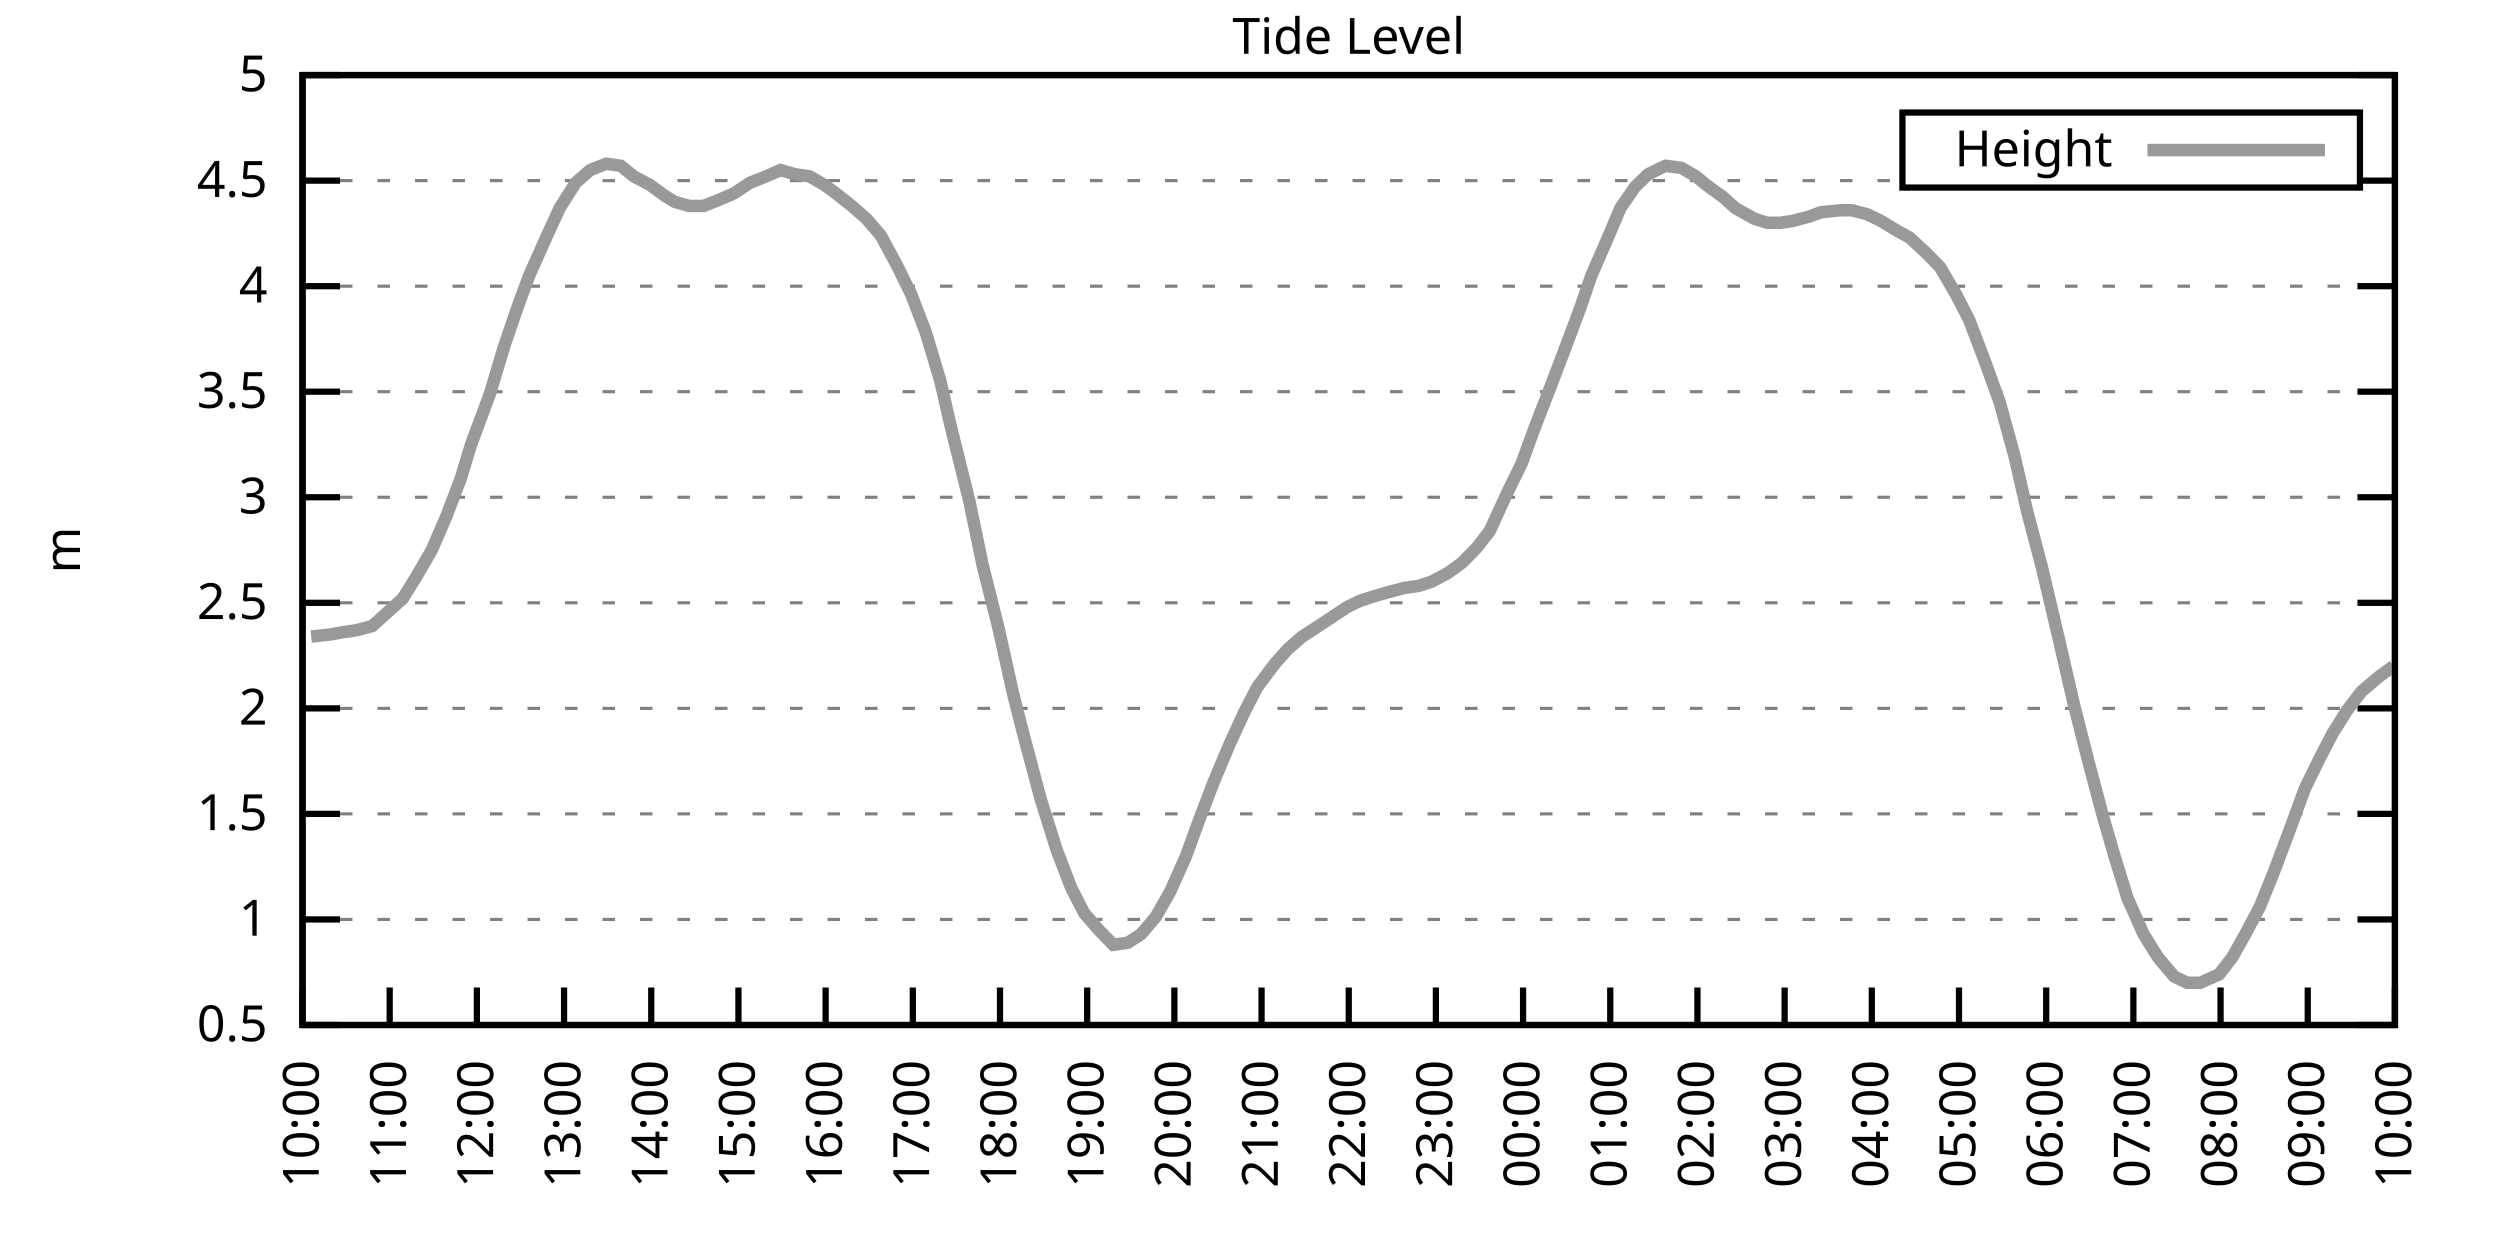
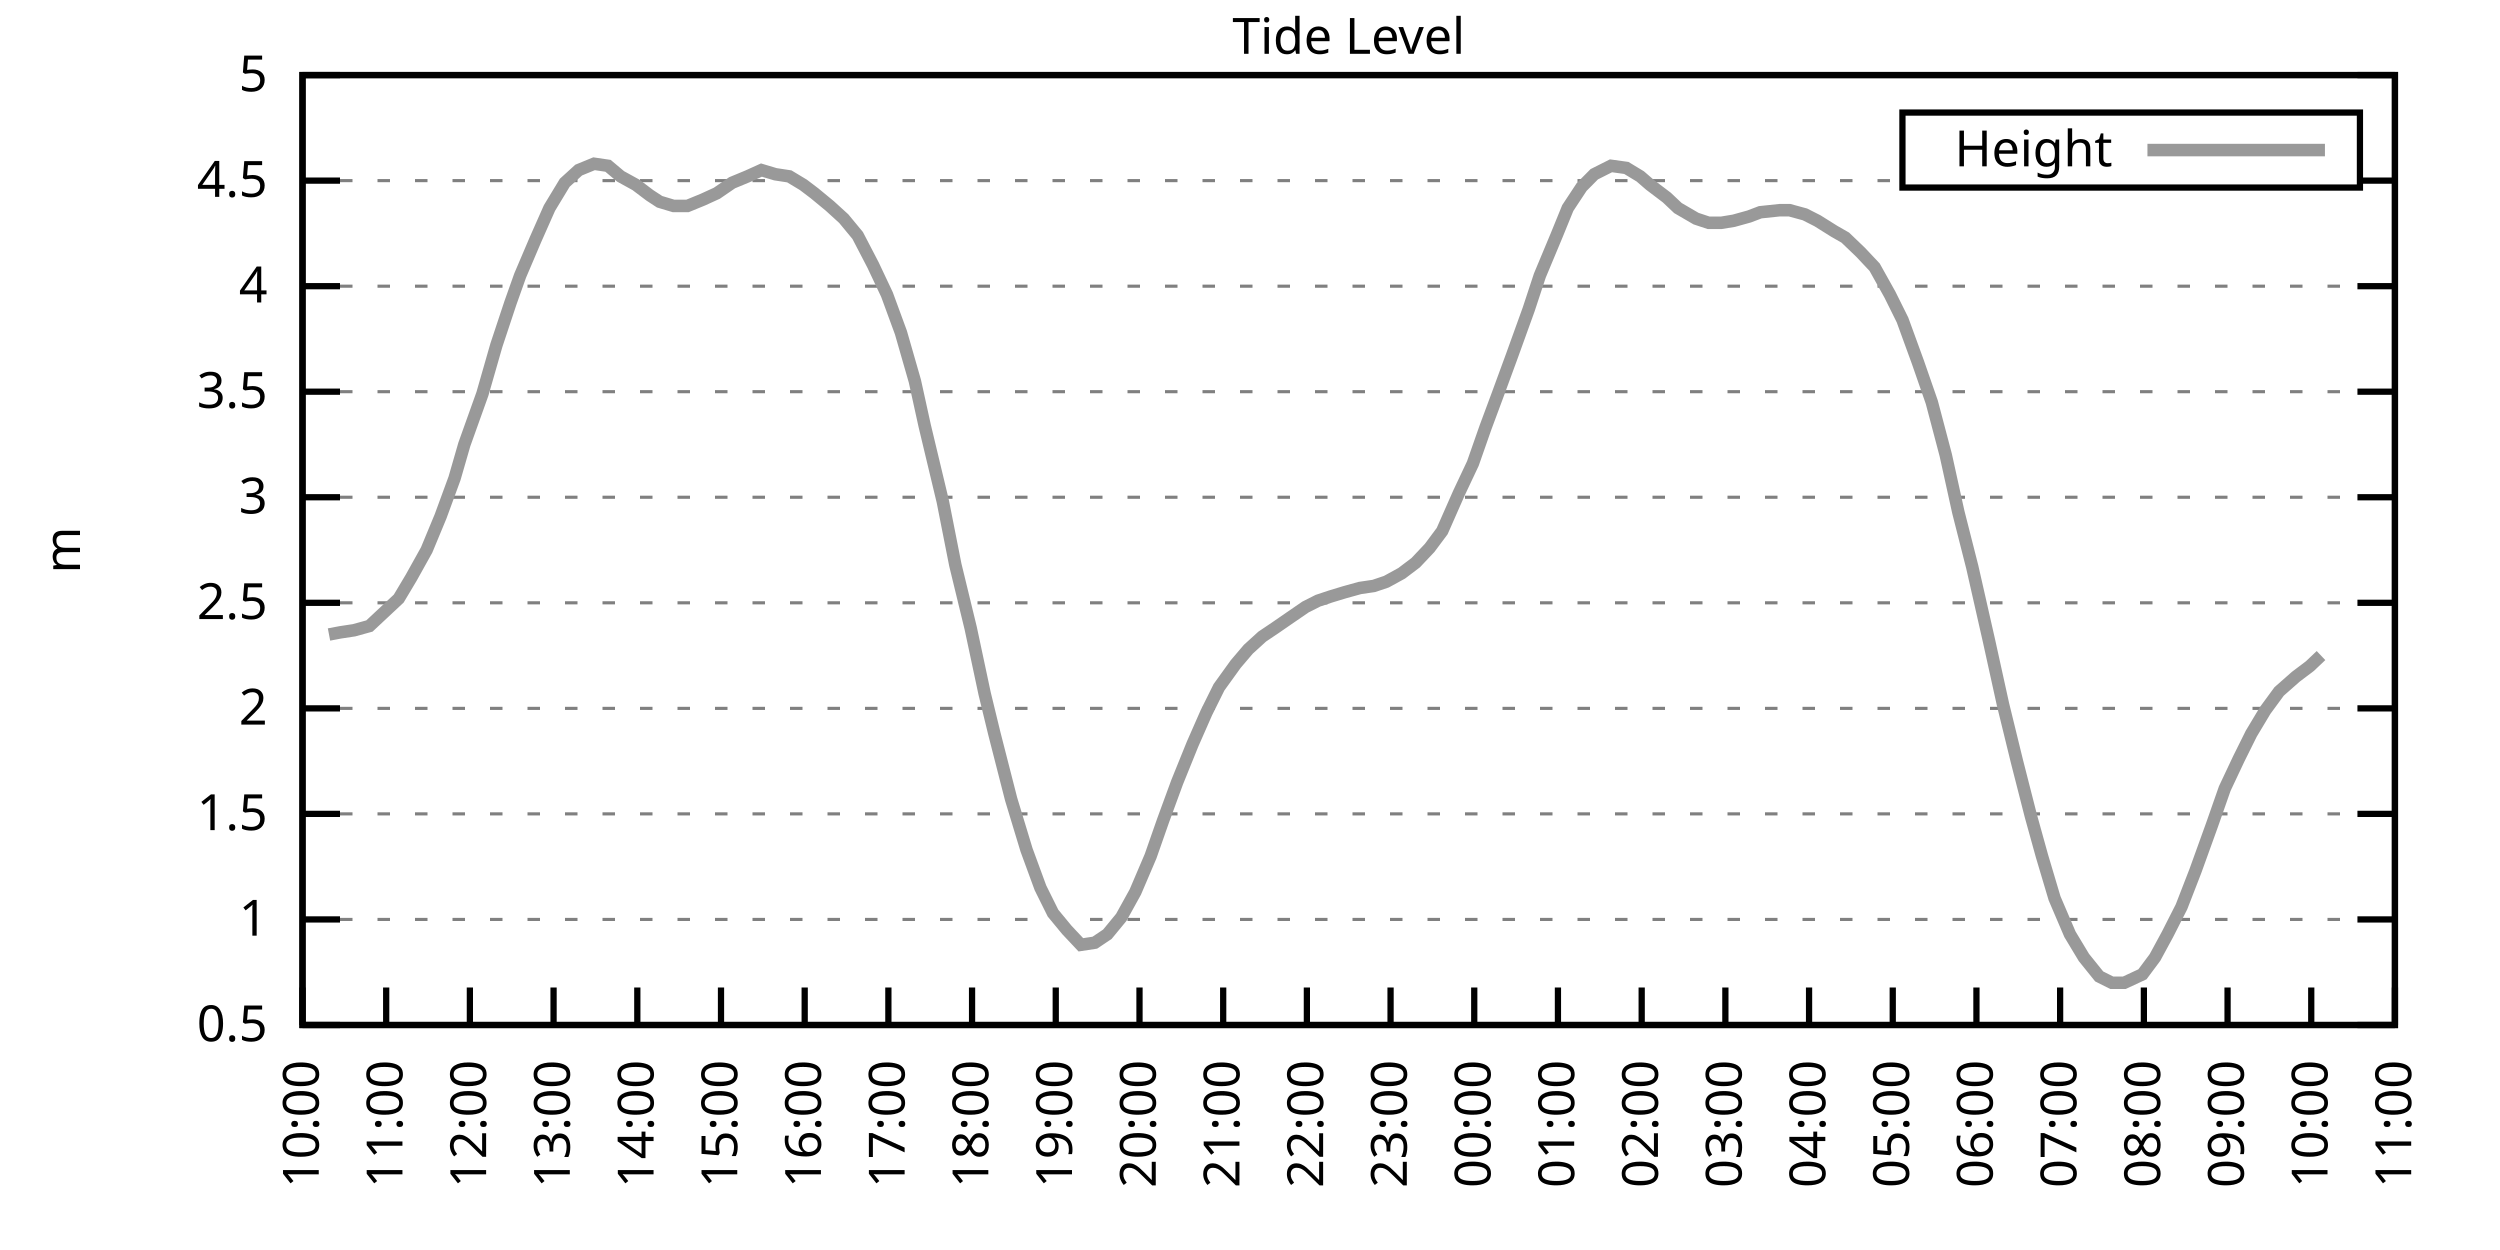
<svg xmlns="http://www.w3.org/2000/svg" xmlns:xlink="http://www.w3.org/1999/xlink" width="400" height="200" viewBox="0 0 400 200">
  <g id="gnuplot_canvas">
    <rect x="0" y="0" width="400" height="200" fill="none" />
    <defs>
      <circle id="gpDot" r="0.5" stroke-width="0.5" stroke="currentColor" />
      <path id="gpPt0" stroke-width="0.333" stroke="currentColor" d="M-1,0 h2 M0,-1 v2" />
      <path id="gpPt1" stroke-width="0.333" stroke="currentColor" d="M-1,-1 L1,1 M1,-1 L-1,1" />
      <path id="gpPt2" stroke-width="0.333" stroke="currentColor" d="M-1,0 L1,0 M0,-1 L0,1 M-1,-1 L1,1 M-1,1 L1,-1" />
      <rect id="gpPt3" stroke-width="0.333" stroke="currentColor" x="-1" y="-1" width="2" height="2" />
      <rect id="gpPt4" stroke-width="0.333" stroke="currentColor" fill="currentColor" x="-1" y="-1" width="2" height="2" />
      <circle id="gpPt5" stroke-width="0.333" stroke="currentColor" cx="0" cy="0" r="1" />
      <use xlink:href="#gpPt5" id="gpPt6" fill="currentColor" stroke="none" />
      <path id="gpPt7" stroke-width="0.333" stroke="currentColor" d="M0,-1.33 L-1.33,0.67 L1.33,0.67 z" />
      <use xlink:href="#gpPt7" id="gpPt8" fill="currentColor" stroke="none" />
      <use xlink:href="#gpPt7" id="gpPt9" stroke="currentColor" transform="rotate(180)" />
      <use xlink:href="#gpPt9" id="gpPt10" fill="currentColor" stroke="none" />
      <use xlink:href="#gpPt3" id="gpPt11" stroke="currentColor" transform="rotate(45)" />
      <use xlink:href="#gpPt11" id="gpPt12" fill="currentColor" stroke="none" />
      <path id="gpPt13" stroke-width="0.333" stroke="currentColor" d="M0,1.330 L1.265,0.411 L0.782,-1.067 L-0.782,-1.076 L-1.265,0.411 z" />
      <use xlink:href="#gpPt13" id="gpPt14" fill="currentColor" stroke="none" />
      <filter id="textbox" filterUnits="objectBoundingBox" x="0" y="0" height="1" width="1">
        <feFlood flood-color="white" flood-opacity="1" result="bgnd" />
        <feComposite in="SourceGraphic" in2="bgnd" operator="atop" />
      </filter>
      <filter id="greybox" filterUnits="objectBoundingBox" x="0" y="0" height="1" width="1">
        <feFlood flood-color="lightgrey" flood-opacity="1" result="grey" />
        <feComposite in="SourceGraphic" in2="grey" operator="atop" />
      </filter>
    </defs>
    <g fill="none" color="white" stroke="currentColor" stroke-width="1.00" stroke-linecap="butt" stroke-linejoin="miter">
</g>
    <g fill="none" color="black" stroke="currentColor" stroke-width="1.00" stroke-linecap="butt" stroke-linejoin="miter">
      <g stroke="none" shape-rendering="crispEdges">
        <polygon fill="rgb(255, 255, 255)" points="48.40,164.00 383.18,164.00 383.18,12.02 48.40,12.02 " />
      </g>
    </g>
    <g fill="none" color="black" stroke="currentColor" stroke-width="1.00" stroke-linecap="butt" stroke-linejoin="miter">
</g>
    <g fill="none" color="black" stroke="black" stroke-width="0.50" stroke-linecap="butt" stroke-linejoin="miter">
</g>
    <g fill="none" color="gray" stroke="currentColor" stroke-width="0.50" stroke-linecap="butt" stroke-linejoin="miter">
      <path stroke="gray" stroke-dasharray="2,4" class="gridline" d="M48.40,164.00 L383.19,164.00  " />
    </g>
    <g fill="none" color="gray" stroke="gray" stroke-width="1.00" stroke-linecap="butt" stroke-linejoin="miter">
</g>
    <g fill="none" color="black" stroke="currentColor" stroke-width="1.00" stroke-linecap="butt" stroke-linejoin="miter">
      <path stroke="black" d="M48.40,164.00 L54.40,164.00 M383.19,164.00 L377.19,164.00  " />
      <g transform="translate(42.80,166.60)" stroke="none" fill="black" font-family="Sans" font-size="8.00" text-anchor="end">
        <text>
          <tspan font-family="Sans"> 0.5</tspan>
        </text>
      </g>
    </g>
    <g fill="none" color="black" stroke="currentColor" stroke-width="1.00" stroke-linecap="butt" stroke-linejoin="miter">
</g>
    <g fill="none" color="black" stroke="black" stroke-width="0.50" stroke-linecap="butt" stroke-linejoin="miter">
</g>
    <g fill="none" color="gray" stroke="currentColor" stroke-width="0.50" stroke-linecap="butt" stroke-linejoin="miter">
      <path stroke="gray" stroke-dasharray="2,4" class="gridline" d="M48.40,147.11 L383.19,147.11  " />
    </g>
    <g fill="none" color="gray" stroke="gray" stroke-width="1.00" stroke-linecap="butt" stroke-linejoin="miter">
</g>
    <g fill="none" color="black" stroke="currentColor" stroke-width="1.00" stroke-linecap="butt" stroke-linejoin="miter">
      <path stroke="black" d="M48.40,147.11 L54.40,147.11 M383.19,147.11 L377.19,147.11  " />
      <g transform="translate(42.80,149.71)" stroke="none" fill="black" font-family="Sans" font-size="8.00" text-anchor="end">
        <text>
          <tspan font-family="Sans"> 1</tspan>
        </text>
      </g>
    </g>
    <g fill="none" color="black" stroke="currentColor" stroke-width="1.00" stroke-linecap="butt" stroke-linejoin="miter">
</g>
    <g fill="none" color="black" stroke="black" stroke-width="0.50" stroke-linecap="butt" stroke-linejoin="miter">
</g>
    <g fill="none" color="gray" stroke="currentColor" stroke-width="0.50" stroke-linecap="butt" stroke-linejoin="miter">
      <path stroke="gray" stroke-dasharray="2,4" class="gridline" d="M48.40,130.22 L383.19,130.22  " />
    </g>
    <g fill="none" color="gray" stroke="gray" stroke-width="1.00" stroke-linecap="butt" stroke-linejoin="miter">
</g>
    <g fill="none" color="black" stroke="currentColor" stroke-width="1.00" stroke-linecap="butt" stroke-linejoin="miter">
      <path stroke="black" d="M48.40,130.22 L54.40,130.22 M383.19,130.22 L377.19,130.22  " />
      <g transform="translate(42.80,132.82)" stroke="none" fill="black" font-family="Sans" font-size="8.00" text-anchor="end">
        <text>
          <tspan font-family="Sans"> 1.5</tspan>
        </text>
      </g>
    </g>
    <g fill="none" color="black" stroke="currentColor" stroke-width="1.00" stroke-linecap="butt" stroke-linejoin="miter">
</g>
    <g fill="none" color="black" stroke="black" stroke-width="0.50" stroke-linecap="butt" stroke-linejoin="miter">
</g>
    <g fill="none" color="gray" stroke="currentColor" stroke-width="0.50" stroke-linecap="butt" stroke-linejoin="miter">
      <path stroke="gray" stroke-dasharray="2,4" class="gridline" d="M48.40,113.34 L383.19,113.34  " />
    </g>
    <g fill="none" color="gray" stroke="gray" stroke-width="1.00" stroke-linecap="butt" stroke-linejoin="miter">
</g>
    <g fill="none" color="black" stroke="currentColor" stroke-width="1.00" stroke-linecap="butt" stroke-linejoin="miter">
      <path stroke="black" d="M48.40,113.34 L54.40,113.34 M383.19,113.34 L377.19,113.34  " />
      <g transform="translate(42.80,115.94)" stroke="none" fill="black" font-family="Sans" font-size="8.00" text-anchor="end">
        <text>
          <tspan font-family="Sans"> 2</tspan>
        </text>
      </g>
    </g>
    <g fill="none" color="black" stroke="currentColor" stroke-width="1.00" stroke-linecap="butt" stroke-linejoin="miter">
</g>
    <g fill="none" color="black" stroke="black" stroke-width="0.50" stroke-linecap="butt" stroke-linejoin="miter">
</g>
    <g fill="none" color="gray" stroke="currentColor" stroke-width="0.50" stroke-linecap="butt" stroke-linejoin="miter">
      <path stroke="gray" stroke-dasharray="2,4" class="gridline" d="M48.40,96.45 L383.19,96.45  " />
    </g>
    <g fill="none" color="gray" stroke="gray" stroke-width="1.00" stroke-linecap="butt" stroke-linejoin="miter">
</g>
    <g fill="none" color="black" stroke="currentColor" stroke-width="1.00" stroke-linecap="butt" stroke-linejoin="miter">
      <path stroke="black" d="M48.40,96.45 L54.40,96.45 M383.19,96.45 L377.19,96.45  " />
      <g transform="translate(42.80,99.05)" stroke="none" fill="black" font-family="Sans" font-size="8.00" text-anchor="end">
        <text>
          <tspan font-family="Sans"> 2.5</tspan>
        </text>
      </g>
    </g>
    <g fill="none" color="black" stroke="currentColor" stroke-width="1.00" stroke-linecap="butt" stroke-linejoin="miter">
</g>
    <g fill="none" color="black" stroke="black" stroke-width="0.50" stroke-linecap="butt" stroke-linejoin="miter">
</g>
    <g fill="none" color="gray" stroke="currentColor" stroke-width="0.50" stroke-linecap="butt" stroke-linejoin="miter">
      <path stroke="gray" stroke-dasharray="2,4" class="gridline" d="M48.40,79.56 L383.19,79.56  " />
    </g>
    <g fill="none" color="gray" stroke="gray" stroke-width="1.00" stroke-linecap="butt" stroke-linejoin="miter">
</g>
    <g fill="none" color="black" stroke="currentColor" stroke-width="1.00" stroke-linecap="butt" stroke-linejoin="miter">
      <path stroke="black" d="M48.40,79.56 L54.40,79.56 M383.19,79.56 L377.19,79.56  " />
      <g transform="translate(42.80,82.16)" stroke="none" fill="black" font-family="Sans" font-size="8.00" text-anchor="end">
        <text>
          <tspan font-family="Sans"> 3</tspan>
        </text>
      </g>
    </g>
    <g fill="none" color="black" stroke="currentColor" stroke-width="1.00" stroke-linecap="butt" stroke-linejoin="miter">
</g>
    <g fill="none" color="black" stroke="black" stroke-width="0.50" stroke-linecap="butt" stroke-linejoin="miter">
</g>
    <g fill="none" color="gray" stroke="currentColor" stroke-width="0.50" stroke-linecap="butt" stroke-linejoin="miter">
      <path stroke="gray" stroke-dasharray="2,4" class="gridline" d="M48.40,62.67 L383.19,62.67  " />
    </g>
    <g fill="none" color="gray" stroke="gray" stroke-width="1.00" stroke-linecap="butt" stroke-linejoin="miter">
</g>
    <g fill="none" color="black" stroke="currentColor" stroke-width="1.00" stroke-linecap="butt" stroke-linejoin="miter">
      <path stroke="black" d="M48.40,62.67 L54.40,62.67 M383.19,62.67 L377.19,62.67  " />
      <g transform="translate(42.80,65.27)" stroke="none" fill="black" font-family="Sans" font-size="8.00" text-anchor="end">
        <text>
          <tspan font-family="Sans"> 3.5</tspan>
        </text>
      </g>
    </g>
    <g fill="none" color="black" stroke="currentColor" stroke-width="1.00" stroke-linecap="butt" stroke-linejoin="miter">
</g>
    <g fill="none" color="black" stroke="black" stroke-width="0.50" stroke-linecap="butt" stroke-linejoin="miter">
</g>
    <g fill="none" color="gray" stroke="currentColor" stroke-width="0.50" stroke-linecap="butt" stroke-linejoin="miter">
      <path stroke="gray" stroke-dasharray="2,4" class="gridline" d="M48.40,45.79 L383.19,45.79  " />
    </g>
    <g fill="none" color="gray" stroke="gray" stroke-width="1.00" stroke-linecap="butt" stroke-linejoin="miter">
</g>
    <g fill="none" color="black" stroke="currentColor" stroke-width="1.00" stroke-linecap="butt" stroke-linejoin="miter">
      <path stroke="black" d="M48.40,45.79 L54.40,45.79 M383.19,45.79 L377.19,45.79  " />
      <g transform="translate(42.80,48.39)" stroke="none" fill="black" font-family="Sans" font-size="8.00" text-anchor="end">
        <text>
          <tspan font-family="Sans"> 4</tspan>
        </text>
      </g>
    </g>
    <g fill="none" color="black" stroke="currentColor" stroke-width="1.00" stroke-linecap="butt" stroke-linejoin="miter">
</g>
    <g fill="none" color="black" stroke="black" stroke-width="0.50" stroke-linecap="butt" stroke-linejoin="miter">
</g>
    <g fill="none" color="gray" stroke="currentColor" stroke-width="0.50" stroke-linecap="butt" stroke-linejoin="miter">
      <path stroke="gray" stroke-dasharray="2,4" class="gridline" d="M48.40,28.90 L304.39,28.90 M377.59,28.90 L383.19,28.90  " />
    </g>
    <g fill="none" color="gray" stroke="gray" stroke-width="1.00" stroke-linecap="butt" stroke-linejoin="miter">
</g>
    <g fill="none" color="black" stroke="currentColor" stroke-width="1.00" stroke-linecap="butt" stroke-linejoin="miter">
      <path stroke="black" d="M48.40,28.90 L54.40,28.90 M383.19,28.90 L377.19,28.90  " />
      <g transform="translate(42.80,31.50)" stroke="none" fill="black" font-family="Sans" font-size="8.00" text-anchor="end">
        <text>
          <tspan font-family="Sans"> 4.5</tspan>
        </text>
      </g>
    </g>
    <g fill="none" color="black" stroke="currentColor" stroke-width="1.00" stroke-linecap="butt" stroke-linejoin="miter">
</g>
    <g fill="none" color="black" stroke="black" stroke-width="0.50" stroke-linecap="butt" stroke-linejoin="miter">
</g>
    <g fill="none" color="gray" stroke="currentColor" stroke-width="0.50" stroke-linecap="butt" stroke-linejoin="miter">
      <path stroke="gray" stroke-dasharray="2,4" class="gridline" d="M48.40,12.01 L383.19,12.01  " />
    </g>
    <g fill="none" color="gray" stroke="gray" stroke-width="1.00" stroke-linecap="butt" stroke-linejoin="miter">
</g>
    <g fill="none" color="black" stroke="currentColor" stroke-width="1.00" stroke-linecap="butt" stroke-linejoin="miter">
      <path stroke="black" d="M48.40,12.01 L54.40,12.01 M383.19,12.01 L377.19,12.01  " />
      <g transform="translate(42.80,14.61)" stroke="none" fill="black" font-family="Sans" font-size="8.00" text-anchor="end">
        <text>
          <tspan font-family="Sans"> 5</tspan>
        </text>
      </g>
    </g>
    <g fill="none" color="black" stroke="currentColor" stroke-width="1.00" stroke-linecap="butt" stroke-linejoin="miter">
      <path stroke="black" d="M48.40,164.00 L48.40,158.00  " />
      <g transform="translate(51.00,169.60) rotate(270.00)" stroke="none" fill="black" font-family="Sans" font-size="8.00" text-anchor="end">
        <text>
          <tspan font-family="Sans">10:00</tspan>
        </text>
      </g>
    </g>
    <g fill="none" color="black" stroke="currentColor" stroke-width="1.00" stroke-linecap="butt" stroke-linejoin="miter">
-       <path stroke="black" d="M62.35,164.00 L62.35,158.00  " />
-       <g transform="translate(64.95,169.60) rotate(270.00)" stroke="none" fill="black" font-family="Sans" font-size="8.00" text-anchor="end">
+       <path stroke="black" d="M61.79,164.00 L61.79,158.00  " />
+       <g transform="translate(64.39,169.60) rotate(270.00)" stroke="none" fill="black" font-family="Sans" font-size="8.00" text-anchor="end">
        <text>
          <tspan font-family="Sans">11:00</tspan>
        </text>
      </g>
    </g>
    <g fill="none" color="black" stroke="currentColor" stroke-width="1.00" stroke-linecap="butt" stroke-linejoin="miter">
-       <path stroke="black" d="M76.30,164.00 L76.30,158.00  " />
-       <g transform="translate(78.90,169.60) rotate(270.00)" stroke="none" fill="black" font-family="Sans" font-size="8.00" text-anchor="end">
+       <path stroke="black" d="M75.18,164.00 L75.18,158.00  " />
+       <g transform="translate(77.78,169.60) rotate(270.00)" stroke="none" fill="black" font-family="Sans" font-size="8.00" text-anchor="end">
        <text>
          <tspan font-family="Sans">12:00</tspan>
        </text>
      </g>
    </g>
    <g fill="none" color="black" stroke="currentColor" stroke-width="1.00" stroke-linecap="butt" stroke-linejoin="miter">
-       <path stroke="black" d="M90.25,164.00 L90.25,158.00  " />
-       <g transform="translate(92.85,169.60) rotate(270.00)" stroke="none" fill="black" font-family="Sans" font-size="8.00" text-anchor="end">
+       <path stroke="black" d="M88.57,164.00 L88.57,158.00  " />
+       <g transform="translate(91.17,169.60) rotate(270.00)" stroke="none" fill="black" font-family="Sans" font-size="8.00" text-anchor="end">
        <text>
          <tspan font-family="Sans">13:00</tspan>
        </text>
      </g>
    </g>
    <g fill="none" color="black" stroke="currentColor" stroke-width="1.00" stroke-linecap="butt" stroke-linejoin="miter">
-       <path stroke="black" d="M104.20,164.00 L104.20,158.00  " />
-       <g transform="translate(106.80,169.60) rotate(270.00)" stroke="none" fill="black" font-family="Sans" font-size="8.00" text-anchor="end">
+       <path stroke="black" d="M101.97,164.00 L101.97,158.00  " />
+       <g transform="translate(104.57,169.60) rotate(270.00)" stroke="none" fill="black" font-family="Sans" font-size="8.00" text-anchor="end">
        <text>
          <tspan font-family="Sans">14:00</tspan>
        </text>
      </g>
    </g>
    <g fill="none" color="black" stroke="currentColor" stroke-width="1.00" stroke-linecap="butt" stroke-linejoin="miter">
-       <path stroke="black" d="M118.15,164.00 L118.15,158.00  " />
-       <g transform="translate(120.75,169.60) rotate(270.00)" stroke="none" fill="black" font-family="Sans" font-size="8.00" text-anchor="end">
+       <path stroke="black" d="M115.36,164.00 L115.36,158.00  " />
+       <g transform="translate(117.96,169.60) rotate(270.00)" stroke="none" fill="black" font-family="Sans" font-size="8.00" text-anchor="end">
        <text>
          <tspan font-family="Sans">15:00</tspan>
        </text>
      </g>
    </g>
    <g fill="none" color="black" stroke="currentColor" stroke-width="1.00" stroke-linecap="butt" stroke-linejoin="miter">
-       <path stroke="black" d="M132.10,164.00 L132.10,158.00  " />
-       <g transform="translate(134.70,169.60) rotate(270.00)" stroke="none" fill="black" font-family="Sans" font-size="8.00" text-anchor="end">
+       <path stroke="black" d="M128.75,164.00 L128.75,158.00  " />
+       <g transform="translate(131.35,169.60) rotate(270.00)" stroke="none" fill="black" font-family="Sans" font-size="8.00" text-anchor="end">
        <text>
          <tspan font-family="Sans">16:00</tspan>
        </text>
      </g>
    </g>
    <g fill="none" color="black" stroke="currentColor" stroke-width="1.00" stroke-linecap="butt" stroke-linejoin="miter">
-       <path stroke="black" d="M146.05,164.00 L146.05,158.00  " />
-       <g transform="translate(148.65,169.60) rotate(270.00)" stroke="none" fill="black" font-family="Sans" font-size="8.00" text-anchor="end">
+       <path stroke="black" d="M142.14,164.00 L142.14,158.00  " />
+       <g transform="translate(144.74,169.60) rotate(270.00)" stroke="none" fill="black" font-family="Sans" font-size="8.00" text-anchor="end">
        <text>
          <tspan font-family="Sans">17:00</tspan>
        </text>
      </g>
    </g>
    <g fill="none" color="black" stroke="currentColor" stroke-width="1.00" stroke-linecap="butt" stroke-linejoin="miter">
-       <path stroke="black" d="M160.00,164.00 L160.00,158.00  " />
-       <g transform="translate(162.60,169.60) rotate(270.00)" stroke="none" fill="black" font-family="Sans" font-size="8.00" text-anchor="end">
+       <path stroke="black" d="M155.53,164.00 L155.53,158.00  " />
+       <g transform="translate(158.13,169.60) rotate(270.00)" stroke="none" fill="black" font-family="Sans" font-size="8.00" text-anchor="end">
        <text>
          <tspan font-family="Sans">18:00</tspan>
        </text>
      </g>
    </g>
    <g fill="none" color="black" stroke="currentColor" stroke-width="1.00" stroke-linecap="butt" stroke-linejoin="miter">
-       <path stroke="black" d="M173.95,164.00 L173.95,158.00  " />
-       <g transform="translate(176.55,169.60) rotate(270.00)" stroke="none" fill="black" font-family="Sans" font-size="8.00" text-anchor="end">
+       <path stroke="black" d="M168.92,164.00 L168.92,158.00  " />
+       <g transform="translate(171.52,169.60) rotate(270.00)" stroke="none" fill="black" font-family="Sans" font-size="8.00" text-anchor="end">
        <text>
          <tspan font-family="Sans">19:00</tspan>
        </text>
      </g>
    </g>
    <g fill="none" color="black" stroke="currentColor" stroke-width="1.00" stroke-linecap="butt" stroke-linejoin="miter">
-       <path stroke="black" d="M187.90,164.00 L187.90,158.00  " />
-       <g transform="translate(190.50,169.60) rotate(270.00)" stroke="none" fill="black" font-family="Sans" font-size="8.00" text-anchor="end">
+       <path stroke="black" d="M182.32,164.00 L182.32,158.00  " />
+       <g transform="translate(184.92,169.60) rotate(270.00)" stroke="none" fill="black" font-family="Sans" font-size="8.00" text-anchor="end">
        <text>
          <tspan font-family="Sans">20:00</tspan>
        </text>
      </g>
    </g>
    <g fill="none" color="black" stroke="currentColor" stroke-width="1.00" stroke-linecap="butt" stroke-linejoin="miter">
-       <path stroke="black" d="M201.85,164.00 L201.85,158.00  " />
-       <g transform="translate(204.45,169.60) rotate(270.00)" stroke="none" fill="black" font-family="Sans" font-size="8.00" text-anchor="end">
+       <path stroke="black" d="M195.71,164.00 L195.71,158.00  " />
+       <g transform="translate(198.31,169.60) rotate(270.00)" stroke="none" fill="black" font-family="Sans" font-size="8.00" text-anchor="end">
        <text>
          <tspan font-family="Sans">21:00</tspan>
        </text>
      </g>
    </g>
    <g fill="none" color="black" stroke="currentColor" stroke-width="1.00" stroke-linecap="butt" stroke-linejoin="miter">
-       <path stroke="black" d="M215.80,164.00 L215.80,158.00  " />
-       <g transform="translate(218.40,169.60) rotate(270.00)" stroke="none" fill="black" font-family="Sans" font-size="8.00" text-anchor="end">
+       <path stroke="black" d="M209.10,164.00 L209.10,158.00  " />
+       <g transform="translate(211.70,169.60) rotate(270.00)" stroke="none" fill="black" font-family="Sans" font-size="8.00" text-anchor="end">
        <text>
          <tspan font-family="Sans">22:00</tspan>
        </text>
      </g>
    </g>
    <g fill="none" color="black" stroke="currentColor" stroke-width="1.00" stroke-linecap="butt" stroke-linejoin="miter">
-       <path stroke="black" d="M229.74,164.00 L229.74,158.00  " />
-       <g transform="translate(232.34,169.60) rotate(270.00)" stroke="none" fill="black" font-family="Sans" font-size="8.00" text-anchor="end">
+       <path stroke="black" d="M222.49,164.00 L222.49,158.00  " />
+       <g transform="translate(225.09,169.60) rotate(270.00)" stroke="none" fill="black" font-family="Sans" font-size="8.00" text-anchor="end">
        <text>
          <tspan font-family="Sans">23:00</tspan>
        </text>
      </g>
    </g>
    <g fill="none" color="black" stroke="currentColor" stroke-width="1.00" stroke-linecap="butt" stroke-linejoin="miter">
-       <path stroke="black" d="M243.69,164.00 L243.69,158.00  " />
-       <g transform="translate(246.29,169.60) rotate(270.00)" stroke="none" fill="black" font-family="Sans" font-size="8.00" text-anchor="end">
+       <path stroke="black" d="M235.88,164.00 L235.88,158.00  " />
+       <g transform="translate(238.48,169.60) rotate(270.00)" stroke="none" fill="black" font-family="Sans" font-size="8.00" text-anchor="end">
        <text>
          <tspan font-family="Sans">00:00</tspan>
        </text>
      </g>
    </g>
    <g fill="none" color="black" stroke="currentColor" stroke-width="1.00" stroke-linecap="butt" stroke-linejoin="miter">
-       <path stroke="black" d="M257.64,164.00 L257.64,158.00  " />
-       <g transform="translate(260.24,169.60) rotate(270.00)" stroke="none" fill="black" font-family="Sans" font-size="8.00" text-anchor="end">
+       <path stroke="black" d="M249.27,164.00 L249.27,158.00  " />
+       <g transform="translate(251.87,169.60) rotate(270.00)" stroke="none" fill="black" font-family="Sans" font-size="8.00" text-anchor="end">
        <text>
          <tspan font-family="Sans">01:00</tspan>
        </text>
      </g>
    </g>
    <g fill="none" color="black" stroke="currentColor" stroke-width="1.00" stroke-linecap="butt" stroke-linejoin="miter">
-       <path stroke="black" d="M271.59,164.00 L271.59,158.00  " />
-       <g transform="translate(274.19,169.60) rotate(270.00)" stroke="none" fill="black" font-family="Sans" font-size="8.00" text-anchor="end">
+       <path stroke="black" d="M262.67,164.00 L262.67,158.00  " />
+       <g transform="translate(265.27,169.60) rotate(270.00)" stroke="none" fill="black" font-family="Sans" font-size="8.00" text-anchor="end">
        <text>
          <tspan font-family="Sans">02:00</tspan>
        </text>
      </g>
    </g>
    <g fill="none" color="black" stroke="currentColor" stroke-width="1.00" stroke-linecap="butt" stroke-linejoin="miter">
-       <path stroke="black" d="M285.54,164.00 L285.54,158.00  " />
-       <g transform="translate(288.14,169.60) rotate(270.00)" stroke="none" fill="black" font-family="Sans" font-size="8.00" text-anchor="end">
+       <path stroke="black" d="M276.06,164.00 L276.06,158.00  " />
+       <g transform="translate(278.66,169.60) rotate(270.00)" stroke="none" fill="black" font-family="Sans" font-size="8.00" text-anchor="end">
        <text>
          <tspan font-family="Sans">03:00</tspan>
        </text>
      </g>
    </g>
    <g fill="none" color="black" stroke="currentColor" stroke-width="1.00" stroke-linecap="butt" stroke-linejoin="miter">
-       <path stroke="black" d="M299.49,164.00 L299.49,158.00  " />
-       <g transform="translate(302.09,169.60) rotate(270.00)" stroke="none" fill="black" font-family="Sans" font-size="8.00" text-anchor="end">
+       <path stroke="black" d="M289.45,164.00 L289.45,158.00  " />
+       <g transform="translate(292.05,169.60) rotate(270.00)" stroke="none" fill="black" font-family="Sans" font-size="8.00" text-anchor="end">
        <text>
          <tspan font-family="Sans">04:00</tspan>
        </text>
      </g>
    </g>
    <g fill="none" color="black" stroke="currentColor" stroke-width="1.00" stroke-linecap="butt" stroke-linejoin="miter">
-       <path stroke="black" d="M313.44,164.00 L313.44,158.00  " />
-       <g transform="translate(316.04,169.60) rotate(270.00)" stroke="none" fill="black" font-family="Sans" font-size="8.00" text-anchor="end">
+       <path stroke="black" d="M302.84,164.00 L302.84,158.00  " />
+       <g transform="translate(305.44,169.60) rotate(270.00)" stroke="none" fill="black" font-family="Sans" font-size="8.00" text-anchor="end">
        <text>
          <tspan font-family="Sans">05:00</tspan>
        </text>
      </g>
    </g>
    <g fill="none" color="black" stroke="currentColor" stroke-width="1.00" stroke-linecap="butt" stroke-linejoin="miter">
-       <path stroke="black" d="M327.39,164.00 L327.39,158.00  " />
-       <g transform="translate(329.99,169.60) rotate(270.00)" stroke="none" fill="black" font-family="Sans" font-size="8.00" text-anchor="end">
+       <path stroke="black" d="M316.23,164.00 L316.23,158.00  " />
+       <g transform="translate(318.83,169.60) rotate(270.00)" stroke="none" fill="black" font-family="Sans" font-size="8.00" text-anchor="end">
        <text>
          <tspan font-family="Sans">06:00</tspan>
        </text>
      </g>
    </g>
    <g fill="none" color="black" stroke="currentColor" stroke-width="1.00" stroke-linecap="butt" stroke-linejoin="miter">
-       <path stroke="black" d="M341.34,164.00 L341.34,158.00  " />
-       <g transform="translate(343.94,169.60) rotate(270.00)" stroke="none" fill="black" font-family="Sans" font-size="8.00" text-anchor="end">
+       <path stroke="black" d="M329.62,164.00 L329.62,158.00  " />
+       <g transform="translate(332.22,169.60) rotate(270.00)" stroke="none" fill="black" font-family="Sans" font-size="8.00" text-anchor="end">
        <text>
          <tspan font-family="Sans">07:00</tspan>
        </text>
      </g>
    </g>
    <g fill="none" color="black" stroke="currentColor" stroke-width="1.00" stroke-linecap="butt" stroke-linejoin="miter">
-       <path stroke="black" d="M355.29,164.00 L355.29,158.00  " />
-       <g transform="translate(357.89,169.60) rotate(270.00)" stroke="none" fill="black" font-family="Sans" font-size="8.00" text-anchor="end">
+       <path stroke="black" d="M343.02,164.00 L343.02,158.00  " />
+       <g transform="translate(345.62,169.60) rotate(270.00)" stroke="none" fill="black" font-family="Sans" font-size="8.00" text-anchor="end">
        <text>
          <tspan font-family="Sans">08:00</tspan>
        </text>
      </g>
    </g>
    <g fill="none" color="black" stroke="currentColor" stroke-width="1.00" stroke-linecap="butt" stroke-linejoin="miter">
-       <path stroke="black" d="M369.24,164.00 L369.24,158.00  " />
-       <g transform="translate(371.84,169.60) rotate(270.00)" stroke="none" fill="black" font-family="Sans" font-size="8.00" text-anchor="end">
+       <path stroke="black" d="M356.41,164.00 L356.41,158.00  " />
+       <g transform="translate(359.01,169.60) rotate(270.00)" stroke="none" fill="black" font-family="Sans" font-size="8.00" text-anchor="end">
        <text>
          <tspan font-family="Sans">09:00</tspan>
+         </text>
+       </g>
+     </g>
+     <g fill="none" color="black" stroke="currentColor" stroke-width="1.00" stroke-linecap="butt" stroke-linejoin="miter">
+       <path stroke="black" d="M369.80,164.00 L369.80,158.00  " />
+       <g transform="translate(372.40,169.60) rotate(270.00)" stroke="none" fill="black" font-family="Sans" font-size="8.00" text-anchor="end">
+         <text>
+           <tspan font-family="Sans">10:00</tspan>
        </text>
      </g>
    </g>
    <g fill="none" color="black" stroke="currentColor" stroke-width="1.00" stroke-linecap="butt" stroke-linejoin="miter">
      <path stroke="black" d="M383.19,164.00 L383.19,158.00  " />
      <g transform="translate(385.79,169.60) rotate(270.00)" stroke="none" fill="black" font-family="Sans" font-size="8.00" text-anchor="end">
        <text>
-           <tspan font-family="Sans">10:00</tspan>
+           <tspan font-family="Sans">11:00</tspan>
        </text>
      </g>
    </g>
    <g fill="none" color="black" stroke="currentColor" stroke-width="1.00" stroke-linecap="butt" stroke-linejoin="miter">
</g>
    <g fill="none" color="black" stroke="currentColor" stroke-width="1.00" stroke-linecap="butt" stroke-linejoin="miter">
      <path stroke="black" d="M48.40,12.01 L48.40,164.00 L383.19,164.00 L383.19,12.01 L48.40,12.01 Z  " />
    </g>
    <g fill="none" color="black" stroke="currentColor" stroke-width="1.00" stroke-linecap="butt" stroke-linejoin="miter">
</g>
    <g fill="none" color="black" stroke="currentColor" stroke-width="1.00" stroke-linecap="butt" stroke-linejoin="miter">
      <path stroke="black" d="M304.39,30.01 L304.39,18.01 L377.59,18.01 L377.59,30.01 L304.39,30.01 Z  " />
    </g>
    <g id="Tide_level_plot_1">
      <g fill="none" color="white" stroke="black" stroke-width="2.00" stroke-linecap="butt" stroke-linejoin="miter">
</g>
      <g fill="none" color="black" stroke="currentColor" stroke-width="2.00" stroke-linecap="butt" stroke-linejoin="miter">
        <g transform="translate(337.99,26.61)" stroke="none" fill="black" font-family="Sans" font-size="8.00" text-anchor="end">
          <text>
            <tspan font-family="Sans">Height</tspan>
          </text>
        </g>
      </g>
      <g fill="none" color="black" stroke="currentColor" stroke-width="2.00" stroke-linecap="butt" stroke-linejoin="miter">
-         <path stroke="rgb(153, 153, 153)" d="M343.59,24.01 L371.99,24.01 M49.79,101.85 L52.82,101.52 L54.68,101.18 L57.00,100.84 L59.56,100.16 L64.44,95.77   L66.53,92.40 L69.09,88.00 L71.42,82.60 L73.74,76.52 L75.37,71.12 L78.39,63.01 L80.72,55.24 L83.04,48.49   L84.67,44.10 L87.23,38.35 L89.55,33.29 L92.11,29.24 L94.43,27.21 L96.99,26.20 L99.32,26.53 L101.41,28.22   L103.97,29.57 L106.29,31.26 L107.92,32.28 L110.24,32.95 L112.57,32.95 L115.13,31.94 L117.45,30.92 L120.01,29.24   L122.57,28.22 L124.89,27.21 L127.22,27.88 L129.54,28.22 L131.87,29.57 L133.72,30.92 L136.28,32.95 L138.61,34.98   L140.93,37.68 L143.49,42.41 L145.81,47.14 L148.14,53.22 L150.46,60.98 L152.09,68.08 L155.11,80.24 L157.21,90.37   L159.76,100.50 L162.09,110.97 L163.72,117.39 L166.51,127.86 L169.06,135.97 L171.39,142.05 L173.48,146.10 L175.81,148.80   L178.13,151.17 L180.46,150.83 L182.55,149.48 L184.87,146.77 L187.20,142.72 L189.76,136.98 L191.85,131.24 L194.17,125.16   L196.73,119.08 L199.06,114.01 L201.15,109.96 L203.94,106.24 L206.03,103.88 L208.36,101.85 L210.45,100.50 L213.01,98.81   L215.56,97.12 L217.65,96.11 L219.75,95.44 L222.07,94.76 L224.63,94.08 L226.95,93.75 L229.05,93.07 L231.60,91.72   L233.93,90.03 L236.25,87.67 L238.35,84.97 L241.14,78.89 L243.46,74.16 L245.55,68.42 L247.65,63.01 L249.97,56.93   L252.76,49.50 L254.62,44.10 L257.41,37.68 L259.27,33.29 L261.60,29.91 L263.69,27.88 L266.48,26.53 L269.04,26.87   L271.36,28.22 L272.99,29.57 L275.78,31.60 L277.64,33.29 L280.66,34.98 L282.75,35.65 L284.85,35.65 L286.94,35.32   L289.50,34.64 L291.36,33.96 L294.61,33.63 L296.24,33.63 L298.80,34.30 L300.89,35.32 L303.68,37.00 L305.54,38.02   L308.09,40.38 L310.42,42.75 L312.98,47.14 L315.07,51.19 L317.63,57.94 L319.95,64.36 L322.28,72.81 L324.37,81.93   L326.69,90.71 L329.48,102.53 L331.81,112.66 L334.13,121.78 L336.46,130.56 L338.32,136.98 L340.41,143.73 L342.97,149.48   L345.29,153.19 L347.85,156.23 L349.94,157.24 L352.04,157.24 L355.06,155.89 L357.15,153.19 L359.24,149.48 L361.57,145.09   L363.89,139.34 L366.68,131.91 L368.78,126.17 L371.10,121.44 L373.19,117.39 L375.52,113.67 L377.84,110.63 L380.63,108.27   L382.96,106.58  " />
+         <path stroke="rgb(153, 153, 153)" d="M343.59,24.01 L371.99,24.01 M52.64,101.52 L54.43,101.18 L56.66,100.84 L59.11,100.16 L63.80,95.77 L65.81,92.40   L68.26,88.00 L70.50,82.60 L72.73,76.52 L74.29,71.12 L77.19,63.01 L79.42,55.24 L81.66,48.49 L83.22,44.10   L85.67,38.35 L87.91,33.29 L90.36,29.24 L92.59,27.21 L95.05,26.20 L97.28,26.53 L99.29,28.22 L101.74,29.57   L103.98,31.26 L105.54,32.28 L107.77,32.95 L110.00,32.95 L112.46,31.94 L114.69,30.92 L117.14,29.24 L119.60,28.22   L121.83,27.21 L124.06,27.88 L126.29,28.22 L128.53,29.57 L130.31,30.92 L132.77,32.95 L135.00,34.98 L137.23,37.68   L139.69,42.41 L141.92,47.14 L144.15,53.22 L146.38,60.98 L147.94,68.08 L150.85,80.24 L152.85,90.37 L155.31,100.50   L157.54,110.97 L159.10,117.39 L161.78,127.86 L164.24,135.97 L166.47,142.05 L168.48,146.10 L170.71,148.80 L172.94,151.17   L175.17,150.83 L177.18,149.48 L179.41,146.77 L181.65,142.72 L184.10,136.98 L186.11,131.24 L188.34,125.16 L190.80,119.08   L193.03,114.01 L195.04,109.96 L197.72,106.24 L199.73,103.88 L201.96,101.85 L203.97,100.50 L206.42,98.81 L208.88,97.12   L210.88,96.11 L212.89,95.44 L215.13,94.76 L217.58,94.08 L219.81,93.75 L221.82,93.07 L224.28,91.72 L226.51,90.03   L228.74,87.67 L230.75,84.97 L233.43,78.89 L235.66,74.16 L237.67,68.42 L239.68,63.01 L241.91,56.93 L244.59,49.50   L246.37,44.10 L249.05,37.68 L250.84,33.29 L253.07,29.91 L255.08,27.88 L257.76,26.53 L260.21,26.87 L262.44,28.22   L264.00,29.57 L266.68,31.60 L268.47,33.29 L271.37,34.98 L273.38,35.65 L275.39,35.65 L277.40,35.32 L279.85,34.64   L281.64,33.96 L284.76,33.63 L286.32,33.63 L288.78,34.30 L290.79,35.32 L293.47,37.00 L295.25,38.02 L297.71,40.38   L299.94,42.75 L302.39,47.14 L304.40,51.19 L306.86,57.94 L309.09,64.36 L311.32,72.81 L313.33,81.93 L315.56,90.71   L318.24,102.53 L320.47,112.66 L322.70,121.78 L324.94,130.56 L326.72,136.98 L328.73,143.73 L331.19,149.48 L333.42,153.19   L335.87,156.23 L337.88,157.24 L339.89,157.24 L342.79,155.89 L344.80,153.19 L346.81,149.48 L349.04,145.09 L351.27,139.34   L353.95,131.91 L355.96,126.17 L358.19,121.44 L360.20,117.39 L362.43,113.67 L364.66,110.63 L367.34,108.27 L369.58,106.58   L371.36,104.89  " />
      </g>
    </g>
    <g fill="none" color="black" stroke="currentColor" stroke-width="2.00" stroke-linecap="butt" stroke-linejoin="miter">
</g>
    <g fill="none" color="black" stroke="black" stroke-width="1.00" stroke-linecap="butt" stroke-linejoin="miter">
</g>
    <g fill="none" color="black" stroke="currentColor" stroke-width="1.00" stroke-linecap="butt" stroke-linejoin="miter">
      <path stroke="black" d="M48.40,12.01 L48.40,164.00 L383.19,164.00 L383.19,12.01 L48.40,12.01 Z  " />
      <g transform="translate(12.80,88.01) rotate(270.00)" stroke="none" fill="black" font-family="Sans" font-size="8.00" text-anchor="middle">
        <text>
          <tspan font-family="Sans">m</tspan>
        </text>
      </g>
    </g>
    <g fill="none" color="black" stroke="currentColor" stroke-width="1.00" stroke-linecap="butt" stroke-linejoin="miter">
</g>
    <g fill="none" color="black" stroke="currentColor" stroke-width="1.00" stroke-linecap="butt" stroke-linejoin="miter">
      <g transform="translate(215.79,8.61)" stroke="none" fill="black" font-family="Sans" font-size="8.00" text-anchor="middle">
        <text>
          <tspan font-family="Sans">Tide Level</tspan>
        </text>
      </g>
    </g>
    <g fill="none" color="black" stroke="currentColor" stroke-width="1.00" stroke-linecap="butt" stroke-linejoin="miter">
</g>
  </g>
</svg>
